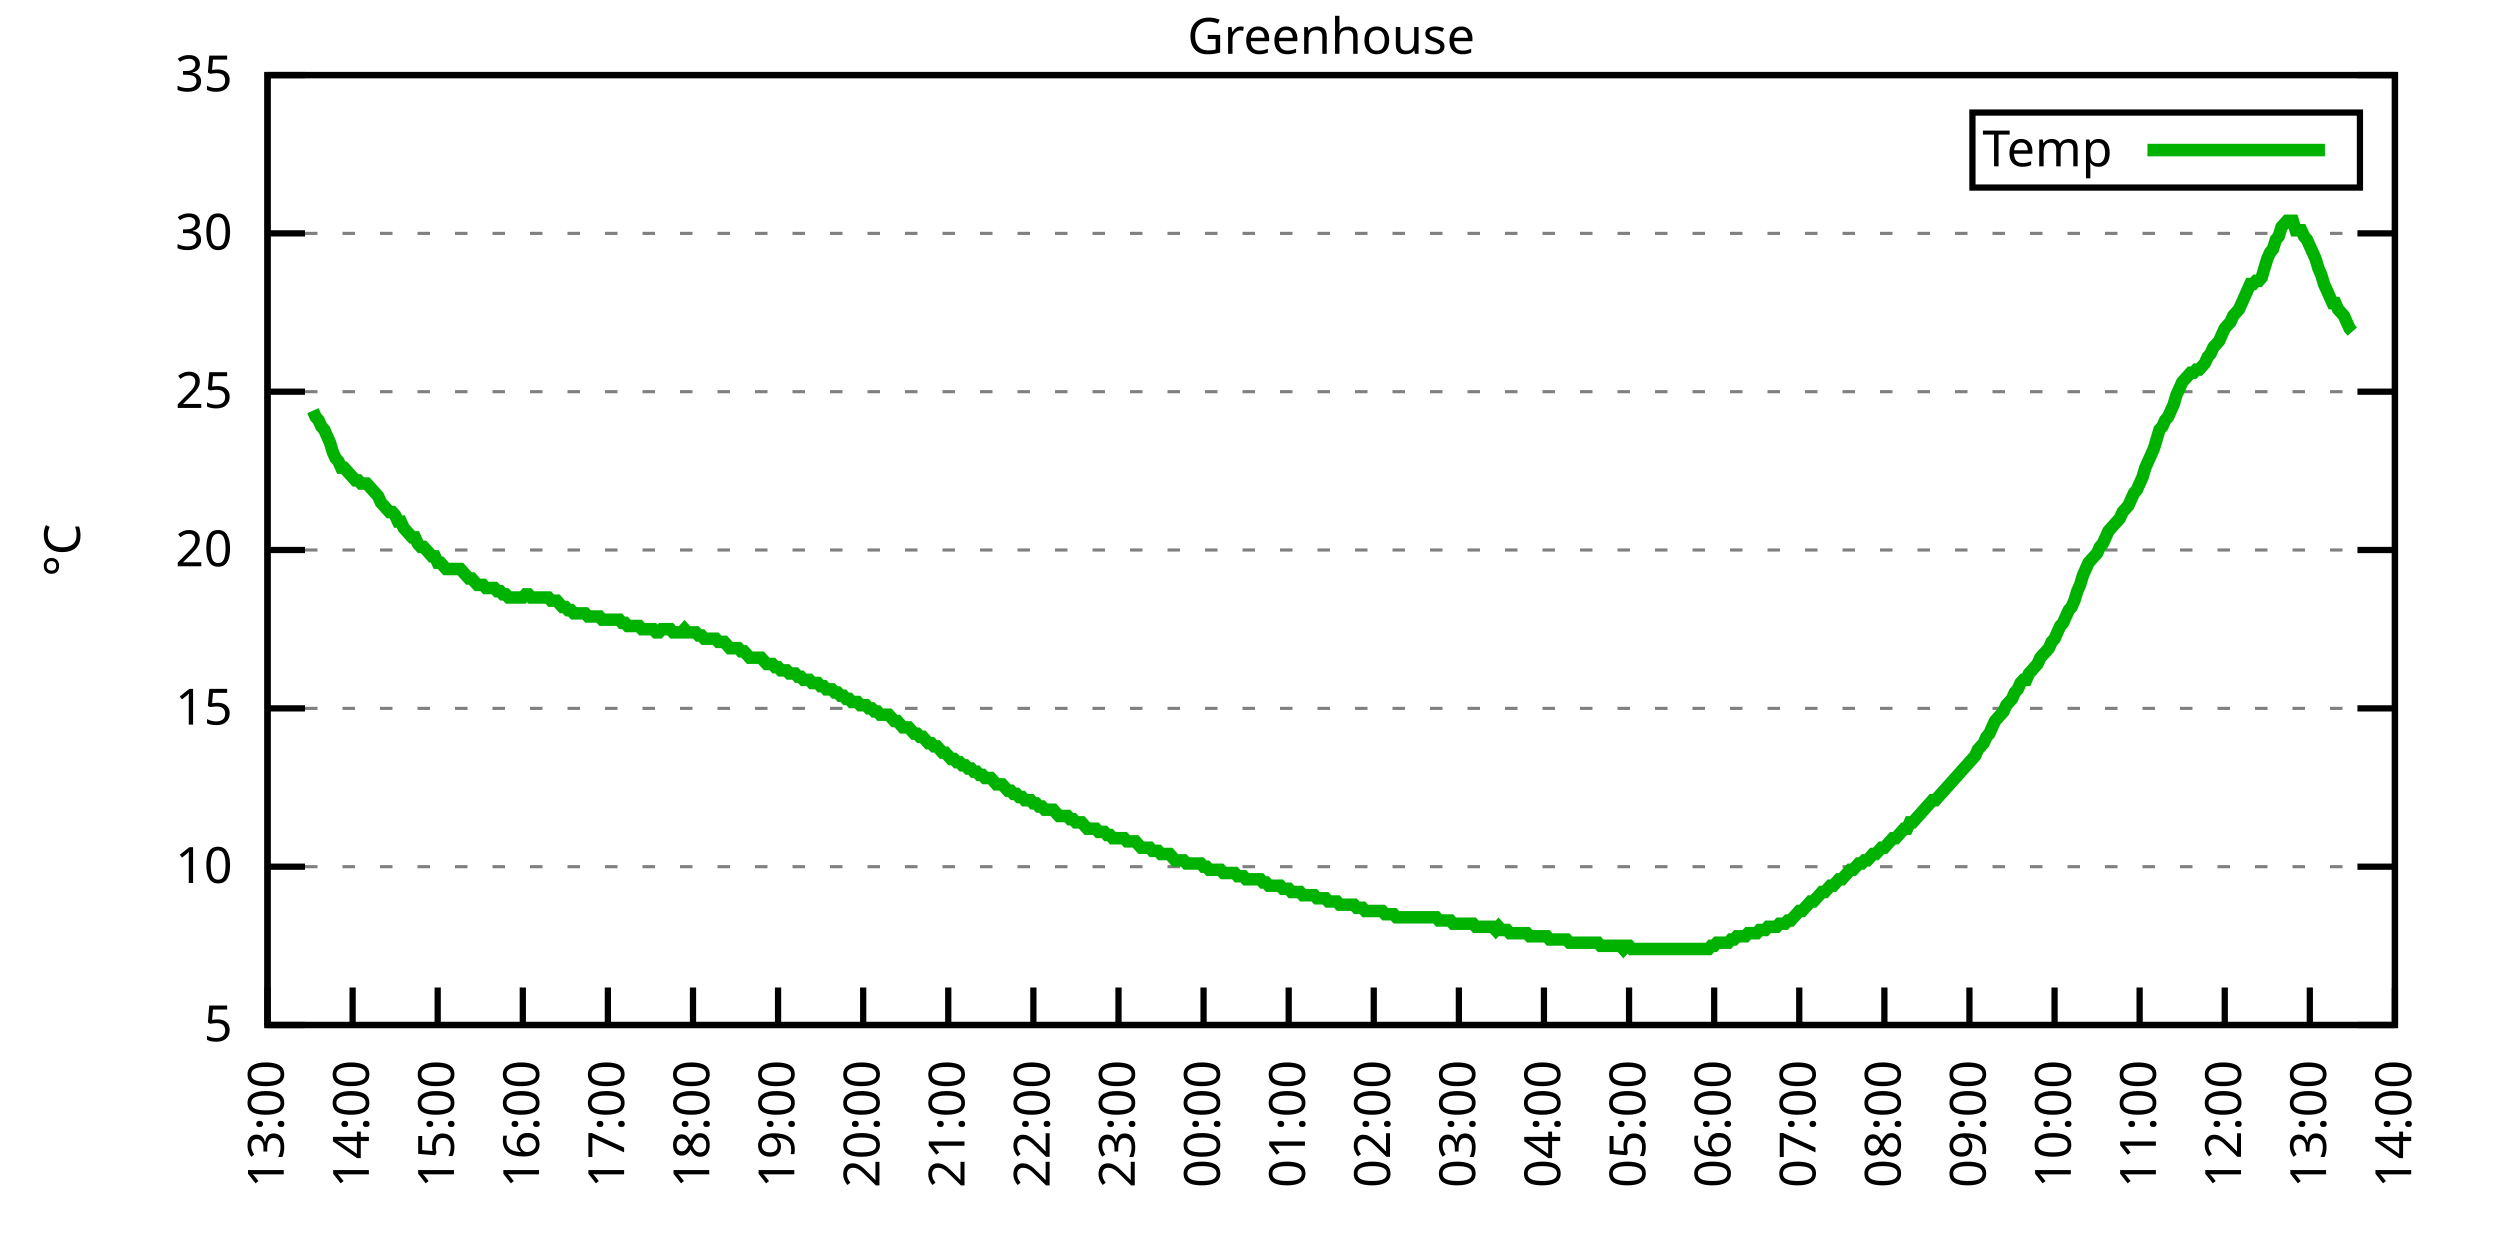
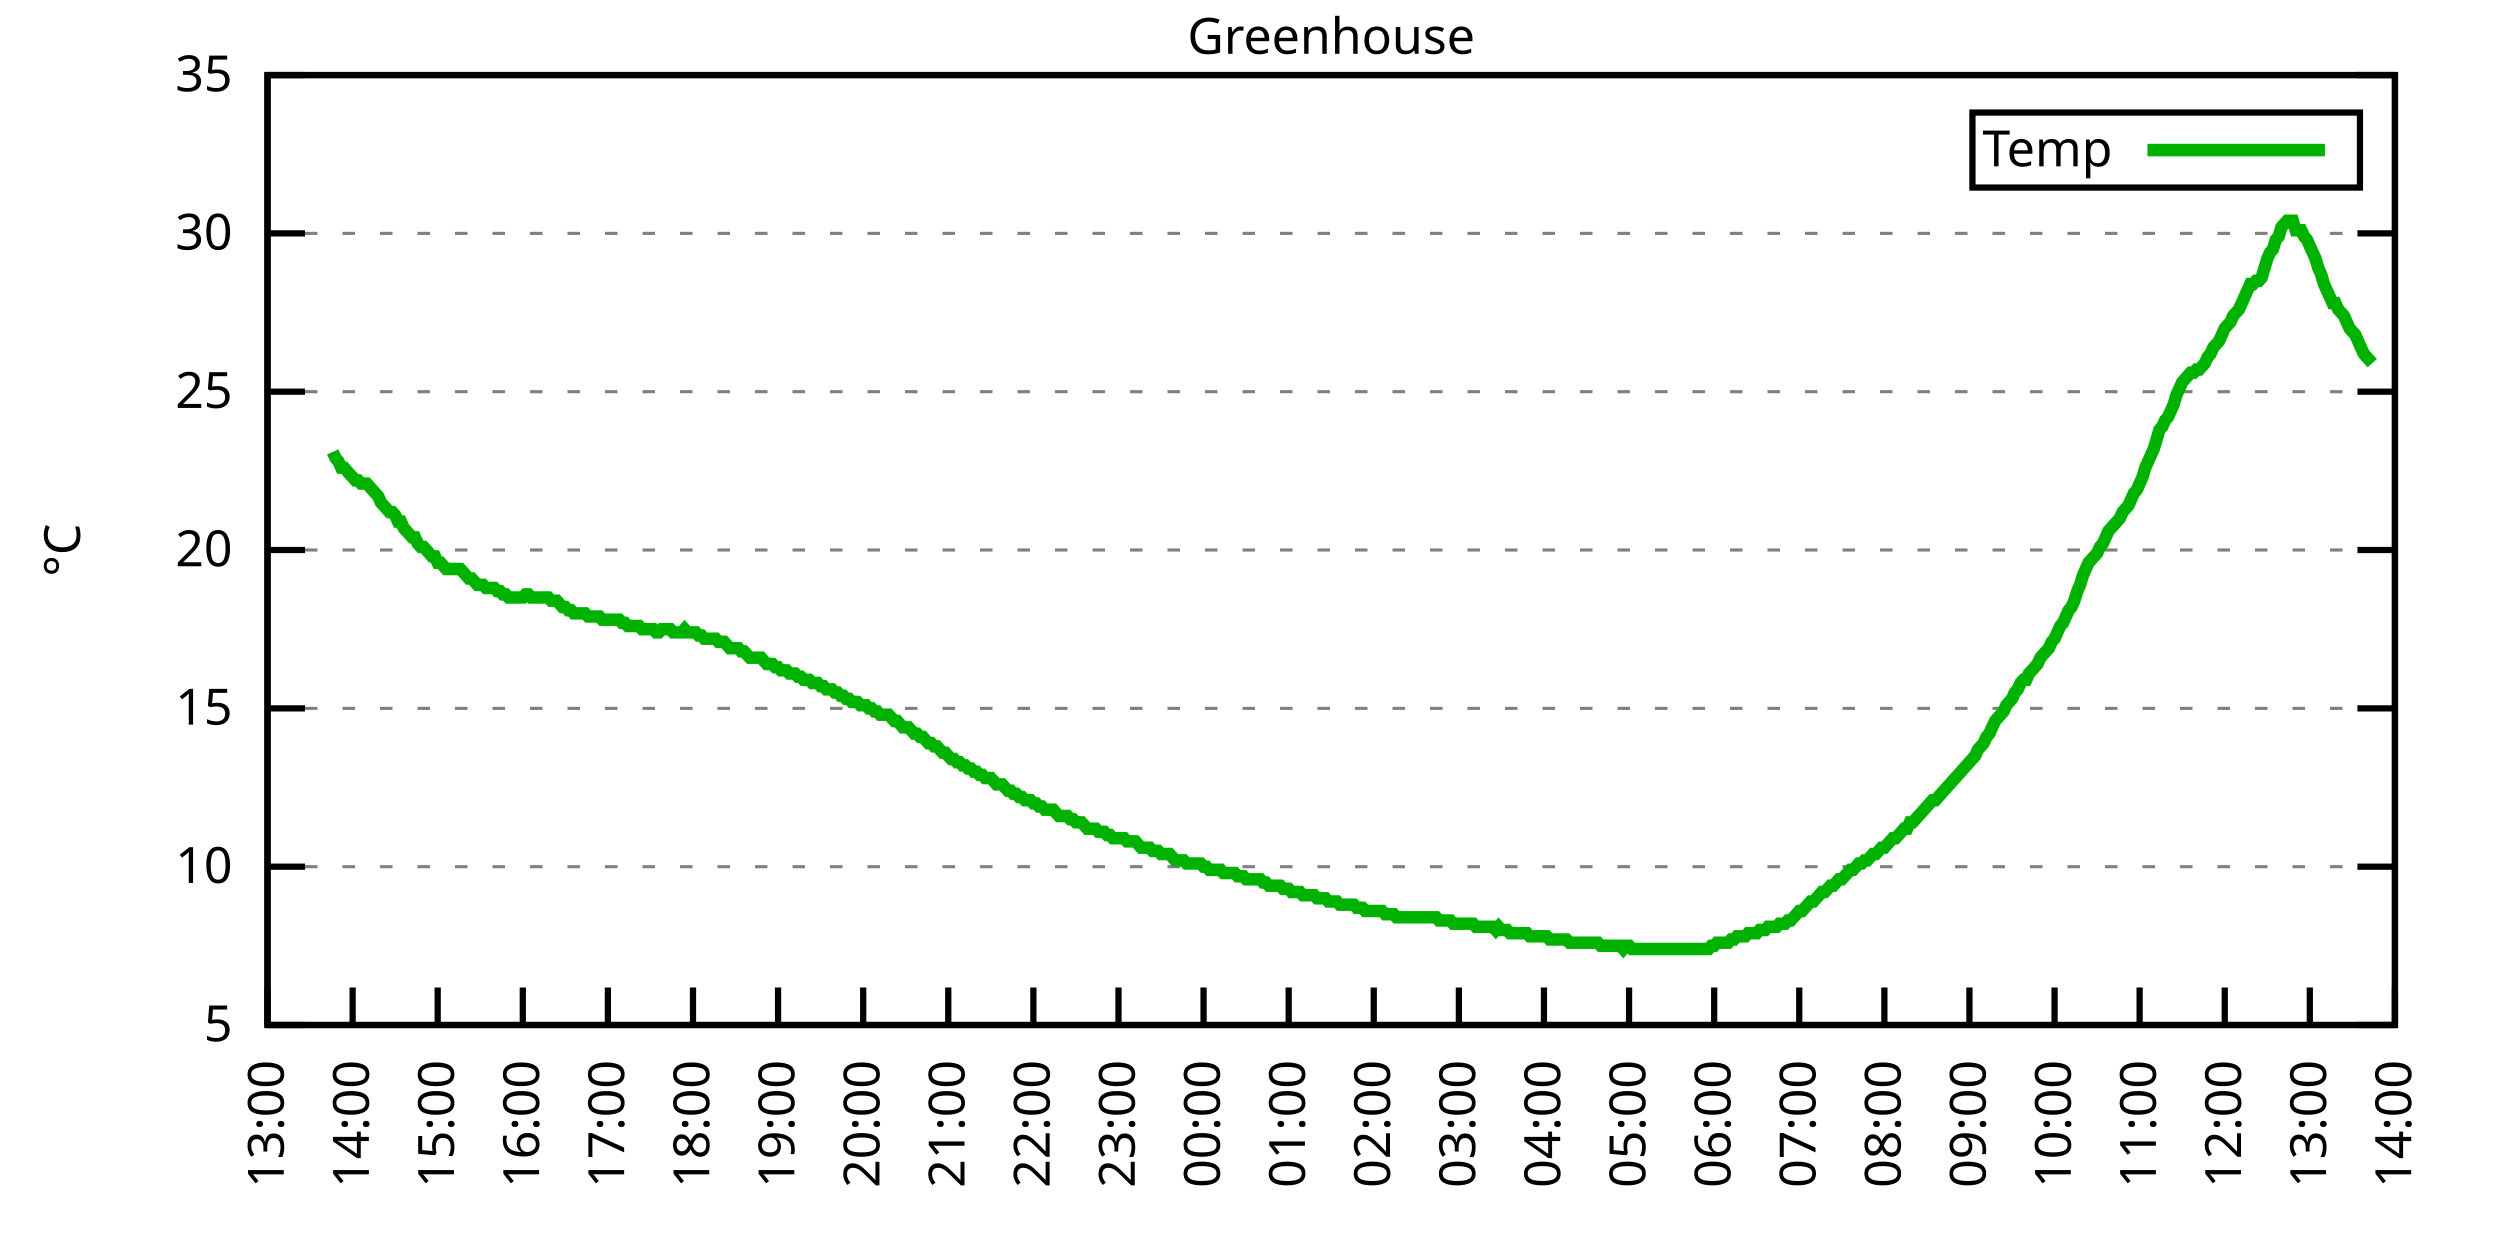
<svg xmlns="http://www.w3.org/2000/svg" xmlns:xlink="http://www.w3.org/1999/xlink" width="400" height="200" viewBox="0 0 400 200">
  <g id="gnuplot_canvas">
    <rect x="0" y="0" width="400" height="200" fill="none" />
    <defs>
      <circle id="gpDot" r="0.5" stroke-width="0.5" stroke="currentColor" />
      <path id="gpPt0" stroke-width="0.333" stroke="currentColor" d="M-1,0 h2 M0,-1 v2" />
      <path id="gpPt1" stroke-width="0.333" stroke="currentColor" d="M-1,-1 L1,1 M1,-1 L-1,1" />
      <path id="gpPt2" stroke-width="0.333" stroke="currentColor" d="M-1,0 L1,0 M0,-1 L0,1 M-1,-1 L1,1 M-1,1 L1,-1" />
      <rect id="gpPt3" stroke-width="0.333" stroke="currentColor" x="-1" y="-1" width="2" height="2" />
      <rect id="gpPt4" stroke-width="0.333" stroke="currentColor" fill="currentColor" x="-1" y="-1" width="2" height="2" />
      <circle id="gpPt5" stroke-width="0.333" stroke="currentColor" cx="0" cy="0" r="1" />
      <use xlink:href="#gpPt5" id="gpPt6" fill="currentColor" stroke="none" />
      <path id="gpPt7" stroke-width="0.333" stroke="currentColor" d="M0,-1.33 L-1.33,0.67 L1.33,0.67 z" />
      <use xlink:href="#gpPt7" id="gpPt8" fill="currentColor" stroke="none" />
      <use xlink:href="#gpPt7" id="gpPt9" stroke="currentColor" transform="rotate(180)" />
      <use xlink:href="#gpPt9" id="gpPt10" fill="currentColor" stroke="none" />
      <use xlink:href="#gpPt3" id="gpPt11" stroke="currentColor" transform="rotate(45)" />
      <use xlink:href="#gpPt11" id="gpPt12" fill="currentColor" stroke="none" />
      <path id="gpPt13" stroke-width="0.333" stroke="currentColor" d="M0,1.330 L1.265,0.411 L0.782,-1.067 L-0.782,-1.076 L-1.265,0.411 z" />
      <use xlink:href="#gpPt13" id="gpPt14" fill="currentColor" stroke="none" />
      <filter id="textbox" filterUnits="objectBoundingBox" x="0" y="0" height="1" width="1">
        <feFlood flood-color="white" flood-opacity="1" result="bgnd" />
        <feComposite in="SourceGraphic" in2="bgnd" operator="atop" />
      </filter>
      <filter id="greybox" filterUnits="objectBoundingBox" x="0" y="0" height="1" width="1">
        <feFlood flood-color="lightgrey" flood-opacity="1" result="grey" />
        <feComposite in="SourceGraphic" in2="grey" operator="atop" />
      </filter>
    </defs>
    <g fill="none" color="white" stroke="currentColor" stroke-width="1.00" stroke-linecap="butt" stroke-linejoin="miter">
</g>
    <g fill="none" color="black" stroke="currentColor" stroke-width="1.00" stroke-linecap="butt" stroke-linejoin="miter">
      <g stroke="none" shape-rendering="crispEdges">
        <polygon fill="rgb(255, 255, 255)" points="42.80,164.00 383.18,164.00 383.18,12.02 42.80,12.02 " />
      </g>
    </g>
    <g fill="none" color="black" stroke="currentColor" stroke-width="1.00" stroke-linecap="butt" stroke-linejoin="miter">
</g>
    <g fill="none" color="black" stroke="black" stroke-width="0.50" stroke-linecap="butt" stroke-linejoin="miter">
</g>
    <g fill="none" color="gray" stroke="currentColor" stroke-width="0.50" stroke-linecap="butt" stroke-linejoin="miter">
      <path stroke="gray" stroke-dasharray="2,4" class="gridline" d="M42.80,164.00 L383.19,164.00  " />
    </g>
    <g fill="none" color="gray" stroke="gray" stroke-width="1.00" stroke-linecap="butt" stroke-linejoin="miter">
</g>
    <g fill="none" color="black" stroke="currentColor" stroke-width="1.00" stroke-linecap="butt" stroke-linejoin="miter">
      <path stroke="black" d="M42.80,164.00 L48.80,164.00 M383.19,164.00 L377.19,164.00  " />
      <g transform="translate(37.20,166.60)" stroke="none" fill="black" font-family="Sans" font-size="8.00" text-anchor="end">
        <text>
          <tspan font-family="Sans"> 5</tspan>
        </text>
      </g>
    </g>
    <g fill="none" color="black" stroke="currentColor" stroke-width="1.00" stroke-linecap="butt" stroke-linejoin="miter">
</g>
    <g fill="none" color="black" stroke="black" stroke-width="0.50" stroke-linecap="butt" stroke-linejoin="miter">
</g>
    <g fill="none" color="gray" stroke="currentColor" stroke-width="0.50" stroke-linecap="butt" stroke-linejoin="miter">
      <path stroke="gray" stroke-dasharray="2,4" class="gridline" d="M42.80,138.67 L383.19,138.67  " />
    </g>
    <g fill="none" color="gray" stroke="gray" stroke-width="1.00" stroke-linecap="butt" stroke-linejoin="miter">
</g>
    <g fill="none" color="black" stroke="currentColor" stroke-width="1.00" stroke-linecap="butt" stroke-linejoin="miter">
      <path stroke="black" d="M42.80,138.67 L48.80,138.67 M383.19,138.67 L377.19,138.67  " />
      <g transform="translate(37.20,141.27)" stroke="none" fill="black" font-family="Sans" font-size="8.00" text-anchor="end">
        <text>
          <tspan font-family="Sans"> 10</tspan>
        </text>
      </g>
    </g>
    <g fill="none" color="black" stroke="currentColor" stroke-width="1.00" stroke-linecap="butt" stroke-linejoin="miter">
</g>
    <g fill="none" color="black" stroke="black" stroke-width="0.50" stroke-linecap="butt" stroke-linejoin="miter">
</g>
    <g fill="none" color="gray" stroke="currentColor" stroke-width="0.50" stroke-linecap="butt" stroke-linejoin="miter">
      <path stroke="gray" stroke-dasharray="2,4" class="gridline" d="M42.80,113.34 L383.19,113.34  " />
    </g>
    <g fill="none" color="gray" stroke="gray" stroke-width="1.00" stroke-linecap="butt" stroke-linejoin="miter">
</g>
    <g fill="none" color="black" stroke="currentColor" stroke-width="1.00" stroke-linecap="butt" stroke-linejoin="miter">
      <path stroke="black" d="M42.80,113.34 L48.80,113.34 M383.19,113.34 L377.19,113.34  " />
      <g transform="translate(37.20,115.94)" stroke="none" fill="black" font-family="Sans" font-size="8.00" text-anchor="end">
        <text>
          <tspan font-family="Sans"> 15</tspan>
        </text>
      </g>
    </g>
    <g fill="none" color="black" stroke="currentColor" stroke-width="1.00" stroke-linecap="butt" stroke-linejoin="miter">
</g>
    <g fill="none" color="black" stroke="black" stroke-width="0.50" stroke-linecap="butt" stroke-linejoin="miter">
</g>
    <g fill="none" color="gray" stroke="currentColor" stroke-width="0.50" stroke-linecap="butt" stroke-linejoin="miter">
      <path stroke="gray" stroke-dasharray="2,4" class="gridline" d="M42.80,88.00 L383.19,88.00  " />
    </g>
    <g fill="none" color="gray" stroke="gray" stroke-width="1.00" stroke-linecap="butt" stroke-linejoin="miter">
</g>
    <g fill="none" color="black" stroke="currentColor" stroke-width="1.00" stroke-linecap="butt" stroke-linejoin="miter">
      <path stroke="black" d="M42.80,88.00 L48.80,88.00 M383.19,88.00 L377.19,88.00  " />
      <g transform="translate(37.20,90.60)" stroke="none" fill="black" font-family="Sans" font-size="8.00" text-anchor="end">
        <text>
          <tspan font-family="Sans"> 20</tspan>
        </text>
      </g>
    </g>
    <g fill="none" color="black" stroke="currentColor" stroke-width="1.00" stroke-linecap="butt" stroke-linejoin="miter">
</g>
    <g fill="none" color="black" stroke="black" stroke-width="0.50" stroke-linecap="butt" stroke-linejoin="miter">
</g>
    <g fill="none" color="gray" stroke="currentColor" stroke-width="0.50" stroke-linecap="butt" stroke-linejoin="miter">
      <path stroke="gray" stroke-dasharray="2,4" class="gridline" d="M42.80,62.67 L383.19,62.67  " />
    </g>
    <g fill="none" color="gray" stroke="gray" stroke-width="1.00" stroke-linecap="butt" stroke-linejoin="miter">
</g>
    <g fill="none" color="black" stroke="currentColor" stroke-width="1.00" stroke-linecap="butt" stroke-linejoin="miter">
      <path stroke="black" d="M42.80,62.67 L48.80,62.67 M383.19,62.67 L377.19,62.67  " />
      <g transform="translate(37.20,65.27)" stroke="none" fill="black" font-family="Sans" font-size="8.00" text-anchor="end">
        <text>
          <tspan font-family="Sans"> 25</tspan>
        </text>
      </g>
    </g>
    <g fill="none" color="black" stroke="currentColor" stroke-width="1.00" stroke-linecap="butt" stroke-linejoin="miter">
</g>
    <g fill="none" color="black" stroke="black" stroke-width="0.50" stroke-linecap="butt" stroke-linejoin="miter">
</g>
    <g fill="none" color="gray" stroke="currentColor" stroke-width="0.50" stroke-linecap="butt" stroke-linejoin="miter">
      <path stroke="gray" stroke-dasharray="2,4" class="gridline" d="M42.80,37.34 L383.19,37.34  " />
    </g>
    <g fill="none" color="gray" stroke="gray" stroke-width="1.00" stroke-linecap="butt" stroke-linejoin="miter">
</g>
    <g fill="none" color="black" stroke="currentColor" stroke-width="1.00" stroke-linecap="butt" stroke-linejoin="miter">
      <path stroke="black" d="M42.80,37.34 L48.80,37.34 M383.19,37.34 L377.19,37.34  " />
      <g transform="translate(37.20,39.94)" stroke="none" fill="black" font-family="Sans" font-size="8.00" text-anchor="end">
        <text>
          <tspan font-family="Sans"> 30</tspan>
        </text>
      </g>
    </g>
    <g fill="none" color="black" stroke="currentColor" stroke-width="1.00" stroke-linecap="butt" stroke-linejoin="miter">
</g>
    <g fill="none" color="black" stroke="black" stroke-width="0.50" stroke-linecap="butt" stroke-linejoin="miter">
</g>
    <g fill="none" color="gray" stroke="currentColor" stroke-width="0.50" stroke-linecap="butt" stroke-linejoin="miter">
      <path stroke="gray" stroke-dasharray="2,4" class="gridline" d="M42.80,12.01 L383.19,12.01  " />
    </g>
    <g fill="none" color="gray" stroke="gray" stroke-width="1.00" stroke-linecap="butt" stroke-linejoin="miter">
</g>
    <g fill="none" color="black" stroke="currentColor" stroke-width="1.00" stroke-linecap="butt" stroke-linejoin="miter">
      <path stroke="black" d="M42.80,12.01 L48.80,12.01 M383.19,12.01 L377.19,12.01  " />
      <g transform="translate(37.20,14.61)" stroke="none" fill="black" font-family="Sans" font-size="8.00" text-anchor="end">
        <text>
          <tspan font-family="Sans"> 35</tspan>
        </text>
      </g>
    </g>
    <g fill="none" color="black" stroke="currentColor" stroke-width="1.00" stroke-linecap="butt" stroke-linejoin="miter">
      <path stroke="black" d="M42.80,164.00 L42.80,158.00  " />
      <g transform="translate(45.40,169.60) rotate(270.00)" stroke="none" fill="black" font-family="Sans" font-size="8.00" text-anchor="end">
        <text>
          <tspan font-family="Sans">13:00</tspan>
        </text>
      </g>
    </g>
    <g fill="none" color="black" stroke="currentColor" stroke-width="1.00" stroke-linecap="butt" stroke-linejoin="miter">
      <path stroke="black" d="M56.42,164.00 L56.42,158.00  " />
      <g transform="translate(59.02,169.60) rotate(270.00)" stroke="none" fill="black" font-family="Sans" font-size="8.00" text-anchor="end">
        <text>
          <tspan font-family="Sans">14:00</tspan>
        </text>
      </g>
    </g>
    <g fill="none" color="black" stroke="currentColor" stroke-width="1.00" stroke-linecap="butt" stroke-linejoin="miter">
      <path stroke="black" d="M70.03,164.00 L70.03,158.00  " />
      <g transform="translate(72.63,169.60) rotate(270.00)" stroke="none" fill="black" font-family="Sans" font-size="8.00" text-anchor="end">
        <text>
          <tspan font-family="Sans">15:00</tspan>
        </text>
      </g>
    </g>
    <g fill="none" color="black" stroke="currentColor" stroke-width="1.00" stroke-linecap="butt" stroke-linejoin="miter">
      <path stroke="black" d="M83.65,164.00 L83.65,158.00  " />
      <g transform="translate(86.25,169.60) rotate(270.00)" stroke="none" fill="black" font-family="Sans" font-size="8.00" text-anchor="end">
        <text>
          <tspan font-family="Sans">16:00</tspan>
        </text>
      </g>
    </g>
    <g fill="none" color="black" stroke="currentColor" stroke-width="1.00" stroke-linecap="butt" stroke-linejoin="miter">
      <path stroke="black" d="M97.26,164.00 L97.26,158.00  " />
      <g transform="translate(99.86,169.60) rotate(270.00)" stroke="none" fill="black" font-family="Sans" font-size="8.00" text-anchor="end">
        <text>
          <tspan font-family="Sans">17:00</tspan>
        </text>
      </g>
    </g>
    <g fill="none" color="black" stroke="currentColor" stroke-width="1.00" stroke-linecap="butt" stroke-linejoin="miter">
      <path stroke="black" d="M110.88,164.00 L110.88,158.00  " />
      <g transform="translate(113.48,169.60) rotate(270.00)" stroke="none" fill="black" font-family="Sans" font-size="8.00" text-anchor="end">
        <text>
          <tspan font-family="Sans">18:00</tspan>
        </text>
      </g>
    </g>
    <g fill="none" color="black" stroke="currentColor" stroke-width="1.00" stroke-linecap="butt" stroke-linejoin="miter">
      <path stroke="black" d="M124.49,164.00 L124.49,158.00  " />
      <g transform="translate(127.09,169.60) rotate(270.00)" stroke="none" fill="black" font-family="Sans" font-size="8.00" text-anchor="end">
        <text>
          <tspan font-family="Sans">19:00</tspan>
        </text>
      </g>
    </g>
    <g fill="none" color="black" stroke="currentColor" stroke-width="1.00" stroke-linecap="butt" stroke-linejoin="miter">
      <path stroke="black" d="M138.11,164.00 L138.11,158.00  " />
      <g transform="translate(140.71,169.60) rotate(270.00)" stroke="none" fill="black" font-family="Sans" font-size="8.00" text-anchor="end">
        <text>
          <tspan font-family="Sans">20:00</tspan>
        </text>
      </g>
    </g>
    <g fill="none" color="black" stroke="currentColor" stroke-width="1.00" stroke-linecap="butt" stroke-linejoin="miter">
      <path stroke="black" d="M151.72,164.00 L151.72,158.00  " />
      <g transform="translate(154.32,169.60) rotate(270.00)" stroke="none" fill="black" font-family="Sans" font-size="8.00" text-anchor="end">
        <text>
          <tspan font-family="Sans">21:00</tspan>
        </text>
      </g>
    </g>
    <g fill="none" color="black" stroke="currentColor" stroke-width="1.00" stroke-linecap="butt" stroke-linejoin="miter">
      <path stroke="black" d="M165.34,164.00 L165.34,158.00  " />
      <g transform="translate(167.94,169.60) rotate(270.00)" stroke="none" fill="black" font-family="Sans" font-size="8.00" text-anchor="end">
        <text>
          <tspan font-family="Sans">22:00</tspan>
        </text>
      </g>
    </g>
    <g fill="none" color="black" stroke="currentColor" stroke-width="1.00" stroke-linecap="butt" stroke-linejoin="miter">
      <path stroke="black" d="M178.96,164.00 L178.96,158.00  " />
      <g transform="translate(181.56,169.60) rotate(270.00)" stroke="none" fill="black" font-family="Sans" font-size="8.00" text-anchor="end">
        <text>
          <tspan font-family="Sans">23:00</tspan>
        </text>
      </g>
    </g>
    <g fill="none" color="black" stroke="currentColor" stroke-width="1.00" stroke-linecap="butt" stroke-linejoin="miter">
      <path stroke="black" d="M192.57,164.00 L192.57,158.00  " />
      <g transform="translate(195.17,169.60) rotate(270.00)" stroke="none" fill="black" font-family="Sans" font-size="8.00" text-anchor="end">
        <text>
          <tspan font-family="Sans">00:00</tspan>
        </text>
      </g>
    </g>
    <g fill="none" color="black" stroke="currentColor" stroke-width="1.00" stroke-linecap="butt" stroke-linejoin="miter">
      <path stroke="black" d="M206.19,164.00 L206.19,158.00  " />
      <g transform="translate(208.79,169.60) rotate(270.00)" stroke="none" fill="black" font-family="Sans" font-size="8.00" text-anchor="end">
        <text>
          <tspan font-family="Sans">01:00</tspan>
        </text>
      </g>
    </g>
    <g fill="none" color="black" stroke="currentColor" stroke-width="1.00" stroke-linecap="butt" stroke-linejoin="miter">
      <path stroke="black" d="M219.80,164.00 L219.80,158.00  " />
      <g transform="translate(222.40,169.60) rotate(270.00)" stroke="none" fill="black" font-family="Sans" font-size="8.00" text-anchor="end">
        <text>
          <tspan font-family="Sans">02:00</tspan>
        </text>
      </g>
    </g>
    <g fill="none" color="black" stroke="currentColor" stroke-width="1.00" stroke-linecap="butt" stroke-linejoin="miter">
      <path stroke="black" d="M233.42,164.00 L233.42,158.00  " />
      <g transform="translate(236.02,169.60) rotate(270.00)" stroke="none" fill="black" font-family="Sans" font-size="8.00" text-anchor="end">
        <text>
          <tspan font-family="Sans">03:00</tspan>
        </text>
      </g>
    </g>
    <g fill="none" color="black" stroke="currentColor" stroke-width="1.00" stroke-linecap="butt" stroke-linejoin="miter">
      <path stroke="black" d="M247.03,164.00 L247.03,158.00  " />
      <g transform="translate(249.63,169.60) rotate(270.00)" stroke="none" fill="black" font-family="Sans" font-size="8.00" text-anchor="end">
        <text>
          <tspan font-family="Sans">04:00</tspan>
        </text>
      </g>
    </g>
    <g fill="none" color="black" stroke="currentColor" stroke-width="1.00" stroke-linecap="butt" stroke-linejoin="miter">
      <path stroke="black" d="M260.65,164.00 L260.65,158.00  " />
      <g transform="translate(263.25,169.60) rotate(270.00)" stroke="none" fill="black" font-family="Sans" font-size="8.00" text-anchor="end">
        <text>
          <tspan font-family="Sans">05:00</tspan>
        </text>
      </g>
    </g>
    <g fill="none" color="black" stroke="currentColor" stroke-width="1.00" stroke-linecap="butt" stroke-linejoin="miter">
      <path stroke="black" d="M274.27,164.00 L274.27,158.00  " />
      <g transform="translate(276.87,169.60) rotate(270.00)" stroke="none" fill="black" font-family="Sans" font-size="8.00" text-anchor="end">
        <text>
          <tspan font-family="Sans">06:00</tspan>
        </text>
      </g>
    </g>
    <g fill="none" color="black" stroke="currentColor" stroke-width="1.00" stroke-linecap="butt" stroke-linejoin="miter">
      <path stroke="black" d="M287.88,164.00 L287.88,158.00  " />
      <g transform="translate(290.48,169.60) rotate(270.00)" stroke="none" fill="black" font-family="Sans" font-size="8.00" text-anchor="end">
        <text>
          <tspan font-family="Sans">07:00</tspan>
        </text>
      </g>
    </g>
    <g fill="none" color="black" stroke="currentColor" stroke-width="1.00" stroke-linecap="butt" stroke-linejoin="miter">
      <path stroke="black" d="M301.50,164.00 L301.50,158.00  " />
      <g transform="translate(304.10,169.60) rotate(270.00)" stroke="none" fill="black" font-family="Sans" font-size="8.00" text-anchor="end">
        <text>
          <tspan font-family="Sans">08:00</tspan>
        </text>
      </g>
    </g>
    <g fill="none" color="black" stroke="currentColor" stroke-width="1.00" stroke-linecap="butt" stroke-linejoin="miter">
      <path stroke="black" d="M315.11,164.00 L315.11,158.00  " />
      <g transform="translate(317.71,169.60) rotate(270.00)" stroke="none" fill="black" font-family="Sans" font-size="8.00" text-anchor="end">
        <text>
          <tspan font-family="Sans">09:00</tspan>
        </text>
      </g>
    </g>
    <g fill="none" color="black" stroke="currentColor" stroke-width="1.00" stroke-linecap="butt" stroke-linejoin="miter">
      <path stroke="black" d="M328.73,164.00 L328.73,158.00  " />
      <g transform="translate(331.33,169.60) rotate(270.00)" stroke="none" fill="black" font-family="Sans" font-size="8.00" text-anchor="end">
        <text>
          <tspan font-family="Sans">10:00</tspan>
        </text>
      </g>
    </g>
    <g fill="none" color="black" stroke="currentColor" stroke-width="1.00" stroke-linecap="butt" stroke-linejoin="miter">
      <path stroke="black" d="M342.34,164.00 L342.34,158.00  " />
      <g transform="translate(344.94,169.60) rotate(270.00)" stroke="none" fill="black" font-family="Sans" font-size="8.00" text-anchor="end">
        <text>
          <tspan font-family="Sans">11:00</tspan>
        </text>
      </g>
    </g>
    <g fill="none" color="black" stroke="currentColor" stroke-width="1.00" stroke-linecap="butt" stroke-linejoin="miter">
      <path stroke="black" d="M355.96,164.00 L355.96,158.00  " />
      <g transform="translate(358.56,169.60) rotate(270.00)" stroke="none" fill="black" font-family="Sans" font-size="8.00" text-anchor="end">
        <text>
          <tspan font-family="Sans">12:00</tspan>
        </text>
      </g>
    </g>
    <g fill="none" color="black" stroke="currentColor" stroke-width="1.00" stroke-linecap="butt" stroke-linejoin="miter">
      <path stroke="black" d="M369.57,164.00 L369.57,158.00  " />
      <g transform="translate(372.17,169.60) rotate(270.00)" stroke="none" fill="black" font-family="Sans" font-size="8.00" text-anchor="end">
        <text>
          <tspan font-family="Sans">13:00</tspan>
        </text>
      </g>
    </g>
    <g fill="none" color="black" stroke="currentColor" stroke-width="1.00" stroke-linecap="butt" stroke-linejoin="miter">
      <path stroke="black" d="M383.19,164.00 L383.19,158.00  " />
      <g transform="translate(385.79,169.60) rotate(270.00)" stroke="none" fill="black" font-family="Sans" font-size="8.00" text-anchor="end">
        <text>
          <tspan font-family="Sans">14:00</tspan>
        </text>
      </g>
    </g>
    <g fill="none" color="black" stroke="currentColor" stroke-width="1.00" stroke-linecap="butt" stroke-linejoin="miter">
</g>
    <g fill="none" color="black" stroke="currentColor" stroke-width="1.00" stroke-linecap="butt" stroke-linejoin="miter">
      <path stroke="black" d="M42.80,12.01 L42.80,164.00 L383.19,164.00 L383.19,12.01 L42.80,12.01 Z  " />
    </g>
    <g fill="none" color="black" stroke="currentColor" stroke-width="1.00" stroke-linecap="butt" stroke-linejoin="miter">
</g>
    <g fill="none" color="black" stroke="currentColor" stroke-width="1.00" stroke-linecap="butt" stroke-linejoin="miter">
      <path stroke="black" d="M315.59,30.01 L315.59,18.01 L377.59,18.01 L377.59,30.01 L315.59,30.01 Z  " />
    </g>
    <g id="Greenhouse_plot_1">
      <g fill="none" color="white" stroke="black" stroke-width="2.00" stroke-linecap="butt" stroke-linejoin="miter">
</g>
      <g fill="none" color="black" stroke="currentColor" stroke-width="2.00" stroke-linecap="butt" stroke-linejoin="miter">
        <g transform="translate(337.99,26.61)" stroke="none" fill="black" font-family="Sans" font-size="8.00" text-anchor="end">
          <text>
            <tspan font-family="Sans">Temp</tspan>
          </text>
        </g>
      </g>
      <g fill="none" color="black" stroke="currentColor" stroke-width="2.00" stroke-linecap="butt" stroke-linejoin="miter">
-         <path stroke="rgb(  0, 178,   0)" d="M343.59,24.01 L371.99,24.01 M50.06,65.71 L50.52,66.73 L50.97,67.23 L51.42,68.25 L51.88,68.75 L52.33,69.77   L52.78,70.78 L53.24,72.30 L53.69,73.31 L54.15,73.82 L54.60,74.83 L55.05,74.83 L55.51,75.34 L55.96,75.85   L56.42,76.35 L56.87,76.86 L57.32,76.86 L57.78,77.37 L58.23,77.37 L58.68,77.37 L59.14,77.87 L59.59,78.38   L60.05,78.89 L60.50,79.39 L60.95,80.41 L61.41,80.91 L61.86,81.42 L62.32,81.93 L62.77,81.93 L63.22,82.43   L63.68,83.45 L64.13,83.45 L64.58,84.46 L65.04,84.97 L65.49,85.47 L65.95,85.98 L66.40,85.98 L66.85,86.99   L67.31,87.50 L67.76,87.50 L68.22,88.00 L68.67,88.51 L69.12,89.02 L69.58,89.02 L70.03,90.03 L70.49,90.03   L70.94,90.54 L71.39,91.04 L71.85,91.04 L72.30,91.04 L72.75,91.04 L73.21,91.04 L73.66,91.04 L74.12,91.55   L74.57,92.06 L75.02,92.56 L75.48,92.56 L75.93,93.07 L76.39,93.58 L76.84,93.58 L77.29,93.58 L77.75,94.08   L78.20,94.08 L78.65,94.08 L79.11,94.08 L79.56,94.59 L80.02,94.59 L80.47,95.10 L80.92,95.10 L81.38,95.60   L81.83,95.60 L82.29,95.60 L82.74,95.60 L83.19,95.60 L83.65,95.60 L84.10,95.10 L84.55,95.10 L85.01,95.60   L85.46,95.60 L85.92,95.60 L86.37,95.60 L86.82,95.60 L87.28,95.60 L87.73,95.60 L88.19,96.11 L88.64,96.11   L89.09,96.11 L89.55,96.62 L90.00,97.12 L90.45,97.12 L90.91,97.63 L91.36,97.63 L91.82,98.14 L92.27,98.14   L92.72,98.14 L93.18,98.14 L93.63,98.14 L94.09,98.64 L94.54,98.64 L94.99,98.64 L95.45,98.64 L95.90,98.64   L96.35,99.15 L96.81,99.15 L97.26,99.15 L97.72,99.15 L98.17,99.15 L98.62,99.15 L99.08,99.15 L99.53,99.66   L99.99,99.66 L100.44,100.16 L100.89,100.16 L101.35,100.16 L101.80,100.16 L102.25,100.16 L102.71,100.67 L103.16,100.67   L103.62,100.67 L104.07,100.67 L104.52,100.67 L104.98,101.18 L105.43,101.18 L105.89,100.67 L106.34,100.67 L106.79,100.67   L107.25,100.67 L107.70,101.18 L108.15,101.18 L108.61,101.18 L109.06,101.18 L109.52,100.67 L109.97,101.18 L110.42,101.18   L110.88,101.18 L111.33,101.18 L111.79,101.68 L112.24,101.68 L112.69,102.19 L113.15,102.19 L113.60,102.19 L114.05,102.19   L114.51,102.19 L114.96,102.70 L115.42,102.70 L115.87,102.70 L116.32,103.20 L116.78,103.71 L117.23,103.71 L117.69,103.71   L118.14,103.71 L118.59,104.22 L119.05,104.22 L119.50,104.72 L119.96,105.23 L120.41,105.23 L120.86,105.23 L121.32,105.23   L121.77,105.23 L122.22,105.74 L122.68,106.24 L123.13,106.24 L123.59,106.24 L124.04,106.75 L124.49,106.75 L124.95,107.26   L125.40,107.26 L125.86,107.26 L126.31,107.76 L126.76,107.76 L127.22,107.76 L127.67,108.27 L128.12,108.27 L128.58,108.78   L129.03,108.78 L129.49,108.78 L129.94,109.28 L130.39,109.28 L130.85,109.28 L131.30,109.79 L131.76,109.79 L132.21,110.30   L132.66,110.30 L133.12,110.30 L133.57,110.80 L134.02,110.80 L134.48,111.31 L134.93,111.31 L135.39,111.82 L135.84,111.82   L136.29,112.32 L136.75,112.32 L137.20,112.32 L137.66,112.83 L138.11,112.83 L138.56,112.83 L139.02,113.34 L139.47,113.34   L139.92,113.84 L140.38,113.84 L140.83,114.35 L141.29,114.35 L141.74,114.35 L142.19,114.35 L142.65,114.86 L143.10,115.36   L143.56,115.36 L144.01,115.87 L144.46,116.38 L144.92,116.38 L145.37,116.38 L145.82,116.88 L146.28,117.39 L146.73,117.39   L147.19,117.90 L147.64,117.90 L148.09,118.40 L148.55,118.91 L149.00,118.91 L149.46,119.42 L149.91,119.42 L150.36,119.92   L150.82,120.43 L151.27,120.43 L151.72,120.94 L152.18,121.44 L152.63,121.44 L153.09,121.95 L153.54,121.95 L153.99,122.46   L154.45,122.46 L154.90,122.96 L155.36,122.96 L155.81,123.47 L156.26,123.47 L156.72,123.98 L157.17,123.98 L157.62,124.48   L158.08,124.48 L158.53,124.48 L158.99,124.99 L159.44,125.50 L159.89,125.50 L160.35,125.50 L160.80,126.00 L161.26,126.51   L161.71,126.51 L162.16,127.02 L162.62,127.02 L163.07,127.52 L163.52,127.52 L163.98,128.03 L164.43,128.03 L164.89,128.03   L165.34,128.54 L165.79,128.54 L166.25,129.04 L166.70,129.04 L167.16,129.55 L167.61,129.55 L168.06,129.55 L168.52,129.55   L168.97,130.06 L169.43,130.56 L169.88,130.56 L170.33,130.56 L170.79,130.56 L171.24,131.07 L171.69,131.07 L172.15,131.58   L172.60,131.58 L173.06,131.58 L173.51,132.08 L173.96,132.59 L174.42,132.59 L174.87,132.59 L175.33,132.59 L175.78,133.10   L176.23,133.10 L176.69,133.10 L177.14,133.60 L177.59,133.60 L178.05,134.11 L178.50,134.11 L178.96,134.11 L179.41,134.11   L179.86,134.11 L180.32,134.62 L180.77,134.62 L181.23,134.62 L181.68,134.62 L182.13,135.12 L182.59,135.63 L183.04,135.63   L183.49,135.63 L183.95,135.63 L184.40,136.14 L184.86,136.14 L185.31,136.14 L185.76,136.64 L186.22,136.64 L186.67,136.64   L187.13,136.64 L187.58,137.15 L188.03,137.66 L188.49,137.66 L188.94,137.66 L189.39,137.66 L189.85,138.16 L190.30,138.16   L190.76,138.16 L191.21,138.16 L191.66,138.16 L192.12,138.16 L192.57,138.67 L193.03,138.67 L193.48,139.17 L193.93,139.17   L194.39,139.17 L194.84,139.17 L195.29,139.17 L195.75,139.68 L196.20,139.68 L196.66,139.68 L197.11,139.68 L197.56,139.68   L198.02,140.19 L198.47,140.19 L198.93,140.19 L199.38,140.69 L199.83,140.69 L200.29,140.69 L200.74,140.69 L201.19,140.69   L201.65,140.69 L202.10,141.20 L202.56,141.20 L203.01,141.71 L203.46,141.71 L203.92,141.71 L204.37,141.71 L204.83,141.71   L205.28,142.21 L205.73,142.21 L206.19,142.21 L206.64,142.72 L207.09,142.72 L207.55,142.72 L208.00,142.72 L208.46,143.23   L208.91,143.23 L209.36,143.23 L209.82,143.23 L210.27,143.23 L210.73,143.73 L211.18,143.73 L211.63,143.73 L212.09,143.73   L212.54,144.24 L213.00,144.24 L213.45,144.24 L213.90,144.24 L214.36,144.75 L214.81,144.75 L215.26,144.75 L215.72,144.75   L216.17,144.75 L216.63,144.75 L217.08,145.25 L217.53,145.25 L217.99,145.25 L218.44,145.76 L218.90,145.76 L219.35,145.76   L219.80,145.76 L220.26,145.76 L220.71,145.76 L221.16,145.76 L221.62,146.27 L222.07,146.27 L222.53,146.27 L222.98,146.27   L223.43,146.77 L223.89,146.77 L224.34,146.77 L224.80,146.77 L225.25,146.77 L225.70,146.77 L226.16,146.77 L226.61,146.77   L227.06,146.77 L227.52,146.77 L227.97,146.77 L228.43,146.77 L228.88,146.77 L229.33,146.77 L229.79,146.77 L230.24,147.28   L230.70,147.28 L231.15,147.28 L231.60,147.28 L232.06,147.28 L232.51,147.79 L232.96,147.79 L233.42,147.79 L233.87,147.79   L234.33,147.79 L234.78,147.79 L235.23,147.79 L235.69,147.79 L236.14,148.29 L236.60,148.29 L237.05,148.29 L237.50,148.29   L237.96,148.29 L238.41,148.29 L238.86,148.29 L239.32,148.80 L239.77,148.29 L240.23,148.80 L240.68,148.80 L241.13,148.80   L241.59,149.31 L242.04,149.31 L242.50,149.31 L242.95,149.31 L243.40,149.31 L243.86,149.31 L244.31,149.31 L244.76,149.81   L245.22,149.81 L245.67,149.81 L246.13,149.81 L246.58,149.81 L247.03,149.81 L247.49,149.81 L247.94,150.32 L248.40,150.32   L248.85,150.32 L249.30,150.32 L249.76,150.32 L250.21,150.32 L250.66,150.32 L251.12,150.83 L251.57,150.83 L252.03,150.83   L252.48,150.83 L252.93,150.83 L253.39,150.83 L253.84,150.83 L254.30,150.83 L254.75,150.83 L255.20,150.83 L255.66,150.83   L256.11,151.33 L256.56,151.33 L257.02,151.33 L257.47,151.33 L257.93,151.33 L258.38,151.33 L258.83,151.33 L259.29,151.33   L259.74,151.84 L260.20,151.33 L260.65,151.33 L261.10,151.84 L261.56,151.84 L262.01,151.84 L262.47,151.84 L262.92,151.84   L263.37,151.84 L263.83,151.84 L264.28,151.84 L264.73,151.84 L265.19,151.84 L265.64,151.84 L266.10,151.84 L266.55,151.84   L267.00,151.84 L267.46,151.84 L267.91,151.84 L268.37,151.84 L268.82,151.84 L269.27,151.84 L269.73,151.84 L270.18,151.84   L270.63,151.84 L271.09,151.84 L271.54,151.84 L272.00,151.84 L272.45,151.84 L272.90,151.84 L273.36,151.84 L273.81,151.33   L274.27,151.33 L274.72,150.83 L275.17,150.83 L275.63,150.83 L276.08,150.83 L276.53,150.83 L276.99,150.32 L277.44,150.32   L277.90,149.81 L278.35,149.81 L278.80,149.81 L279.26,149.81 L279.71,149.31 L280.17,149.31 L280.62,149.31 L281.07,149.31   L281.53,148.80 L281.98,148.80 L282.43,148.80 L282.89,148.29 L283.34,148.29 L283.80,148.29 L284.25,148.29 L284.70,147.79   L285.16,147.79 L285.61,147.79 L286.07,147.28 L286.52,147.28 L286.97,146.77 L287.43,146.27 L287.88,145.76 L288.33,145.76   L288.79,145.25 L289.24,144.75 L289.70,144.24 L290.15,144.24 L290.60,143.73 L291.06,143.23 L291.51,142.72 L291.97,142.72   L292.42,142.21 L292.87,141.71 L293.33,141.71 L293.78,141.20 L294.23,140.69 L294.69,140.69 L295.14,140.19 L295.60,139.68   L296.05,139.17 L296.50,139.17 L296.96,138.67 L297.41,138.16 L297.87,138.16 L298.32,137.66 L298.77,137.66 L299.23,137.15   L299.68,136.64 L300.13,136.64 L300.59,136.14 L301.04,135.63 L301.50,135.63 L301.95,135.12 L302.40,134.62 L302.86,134.11   L303.31,134.11 L303.77,133.60 L304.22,133.10 L304.67,132.59 L305.13,132.59 L305.58,131.58 L306.03,131.58 L306.49,131.07   L306.94,130.56 L307.40,130.06 L307.85,129.55 L308.30,129.04 L308.76,128.54 L309.21,128.03 L309.67,128.03 L310.12,127.52   L310.57,127.02 L311.03,126.51 L311.48,126.00 L311.94,125.50 L312.39,124.99 L312.84,124.48 L313.30,123.98 L313.75,123.47   L314.20,122.96 L314.66,122.46 L315.11,121.95 L315.57,121.44 L316.02,120.94 L316.47,119.92 L316.93,119.42 L317.38,118.91   L317.84,117.90 L318.29,117.39 L318.74,116.38 L319.20,115.36 L319.65,114.86 L320.10,114.35 L320.56,113.84 L321.01,112.83   L321.47,112.32 L321.92,111.82 L322.37,110.80 L322.83,110.30 L323.28,109.28 L323.74,108.78 L324.19,108.78 L324.64,107.76   L325.10,107.26 L325.55,106.75 L326.00,106.24 L326.46,105.23 L326.91,104.72 L327.37,104.22 L327.82,103.71 L328.27,102.70   L328.73,102.19 L329.18,101.18 L329.64,100.16 L330.09,99.66 L330.54,98.64 L331.00,97.63 L331.45,97.12 L331.90,96.11   L332.36,94.59 L332.81,93.58 L333.27,92.06 L333.72,91.04 L334.17,90.03 L334.63,89.52 L335.08,89.02 L335.54,88.51   L335.99,87.50 L336.44,86.99 L336.90,85.98 L337.35,84.97 L337.80,84.46 L338.26,83.95 L338.71,83.45 L339.17,82.94   L339.62,81.93 L340.07,81.42 L340.53,80.91 L340.98,79.90 L341.44,78.89 L341.89,78.38 L342.34,77.37 L342.80,76.35   L343.25,74.83 L343.70,73.82 L344.16,72.81 L344.61,71.79 L345.07,70.27 L345.52,68.75 L345.97,68.25 L346.43,67.23   L346.88,66.73 L347.34,65.71 L347.79,64.70 L348.24,63.18 L348.70,62.17 L349.15,61.15 L349.60,60.65 L350.06,60.14   L350.51,59.63 L350.97,59.63 L351.42,59.13 L351.87,59.13 L352.33,58.62 L352.78,58.11 L353.24,57.10 L353.69,56.59   L354.14,55.58 L354.60,55.07 L355.05,54.57 L355.50,53.55 L355.96,52.54 L356.41,52.03 L356.87,51.53 L357.32,50.51   L357.77,50.01 L358.23,49.50 L358.68,48.49 L359.14,47.47 L359.59,46.46 L360.04,45.45 L360.50,45.45 L360.95,44.94   L361.41,44.94 L361.86,44.43 L362.31,42.91 L362.77,41.39 L363.22,40.38 L363.67,39.87 L364.13,38.35 L364.58,37.85   L365.04,36.33 L365.49,35.82 L365.94,35.32 L366.40,35.32 L366.85,35.32 L367.31,36.84 L367.76,36.84 L368.21,36.84   L368.67,37.85 L369.12,38.35 L369.57,39.37 L370.03,40.38 L370.48,41.39 L370.94,42.91 L371.39,43.93 L371.84,45.45   L372.30,46.46 L372.75,47.47 L373.21,48.49 L373.66,48.49 L374.11,49.50 L374.57,50.01 L375.02,50.51 L375.47,51.53   L375.93,52.54 L376.38,53.05  " />
+         <path stroke="rgb(  0, 178,   0)" d="M343.59,24.01 L371.99,24.01 M53.24,72.30 L53.69,73.31 L54.15,73.82 L54.60,74.83 L55.05,74.83 L55.51,75.34   L55.96,75.85 L56.42,76.35 L56.87,76.86 L57.32,76.86 L57.78,77.37 L58.23,77.37 L58.68,77.37 L59.14,77.87   L59.59,78.38 L60.05,78.89 L60.50,79.39 L60.95,80.41 L61.41,80.91 L61.86,81.42 L62.32,81.93 L62.77,81.93   L63.22,82.43 L63.68,83.45 L64.13,83.45 L64.58,84.46 L65.04,84.97 L65.49,85.47 L65.95,85.98 L66.40,85.98   L66.85,86.99 L67.31,87.50 L67.76,87.50 L68.22,88.00 L68.67,88.51 L69.12,89.02 L69.58,89.02 L70.03,90.03   L70.49,90.03 L70.94,90.54 L71.39,91.04 L71.85,91.04 L72.30,91.04 L72.75,91.04 L73.21,91.04 L73.66,91.04   L74.12,91.55 L74.57,92.06 L75.02,92.56 L75.48,92.56 L75.93,93.07 L76.39,93.58 L76.84,93.58 L77.29,93.58   L77.75,94.08 L78.20,94.08 L78.65,94.08 L79.11,94.08 L79.56,94.59 L80.02,94.59 L80.47,95.10 L80.92,95.10   L81.38,95.60 L81.83,95.60 L82.29,95.60 L82.74,95.60 L83.19,95.60 L83.65,95.60 L84.10,95.10 L84.55,95.10   L85.01,95.60 L85.46,95.60 L85.92,95.60 L86.37,95.60 L86.82,95.60 L87.28,95.60 L87.73,95.60 L88.19,96.11   L88.64,96.11 L89.09,96.11 L89.55,96.62 L90.00,97.12 L90.45,97.12 L90.91,97.63 L91.36,97.63 L91.82,98.14   L92.27,98.14 L92.72,98.14 L93.18,98.14 L93.63,98.14 L94.09,98.64 L94.54,98.64 L94.99,98.64 L95.45,98.64   L95.90,98.64 L96.35,99.15 L96.81,99.15 L97.26,99.15 L97.72,99.15 L98.17,99.15 L98.62,99.15 L99.08,99.15   L99.53,99.66 L99.99,99.66 L100.44,100.16 L100.89,100.16 L101.35,100.16 L101.80,100.16 L102.25,100.16 L102.71,100.67   L103.16,100.67 L103.62,100.67 L104.07,100.67 L104.52,100.67 L104.98,101.18 L105.43,101.18 L105.89,100.67 L106.34,100.67   L106.79,100.67 L107.25,100.67 L107.70,101.18 L108.15,101.18 L108.61,101.18 L109.06,101.18 L109.52,100.67 L109.97,101.18   L110.42,101.18 L110.88,101.18 L111.33,101.18 L111.79,101.68 L112.24,101.68 L112.69,102.19 L113.15,102.19 L113.60,102.19   L114.05,102.19 L114.51,102.19 L114.96,102.70 L115.42,102.70 L115.87,102.70 L116.32,103.20 L116.78,103.71 L117.23,103.71   L117.69,103.71 L118.14,103.71 L118.59,104.22 L119.05,104.22 L119.50,104.72 L119.96,105.23 L120.41,105.23 L120.86,105.23   L121.32,105.23 L121.77,105.23 L122.22,105.74 L122.68,106.24 L123.13,106.24 L123.59,106.24 L124.04,106.75 L124.49,106.75   L124.95,107.26 L125.40,107.26 L125.86,107.26 L126.31,107.76 L126.76,107.76 L127.22,107.76 L127.67,108.27 L128.12,108.27   L128.58,108.78 L129.03,108.78 L129.49,108.78 L129.94,109.28 L130.39,109.28 L130.85,109.28 L131.30,109.79 L131.76,109.79   L132.21,110.30 L132.66,110.30 L133.12,110.30 L133.57,110.80 L134.02,110.80 L134.48,111.31 L134.93,111.31 L135.39,111.82   L135.84,111.82 L136.29,112.32 L136.75,112.32 L137.20,112.32 L137.66,112.83 L138.11,112.83 L138.56,112.83 L139.02,113.34   L139.47,113.34 L139.92,113.84 L140.38,113.84 L140.83,114.35 L141.29,114.35 L141.74,114.35 L142.19,114.35 L142.65,114.86   L143.10,115.36 L143.56,115.36 L144.01,115.87 L144.46,116.38 L144.92,116.38 L145.37,116.38 L145.82,116.88 L146.28,117.39   L146.73,117.39 L147.19,117.90 L147.64,117.90 L148.09,118.40 L148.55,118.91 L149.00,118.91 L149.46,119.42 L149.91,119.42   L150.36,119.92 L150.82,120.43 L151.27,120.43 L151.72,120.94 L152.18,121.44 L152.63,121.44 L153.09,121.95 L153.54,121.95   L153.99,122.46 L154.45,122.46 L154.90,122.96 L155.36,122.96 L155.81,123.47 L156.26,123.47 L156.72,123.98 L157.17,123.98   L157.62,124.48 L158.08,124.48 L158.53,124.48 L158.99,124.99 L159.44,125.50 L159.89,125.50 L160.35,125.50 L160.80,126.00   L161.26,126.51 L161.71,126.51 L162.16,127.02 L162.62,127.02 L163.07,127.52 L163.52,127.52 L163.98,128.03 L164.43,128.03   L164.89,128.03 L165.34,128.54 L165.79,128.54 L166.25,129.04 L166.70,129.04 L167.16,129.55 L167.61,129.55 L168.06,129.55   L168.52,129.55 L168.97,130.06 L169.43,130.56 L169.88,130.56 L170.33,130.56 L170.79,130.56 L171.24,131.07 L171.69,131.07   L172.15,131.58 L172.60,131.58 L173.06,131.58 L173.51,132.08 L173.96,132.59 L174.42,132.59 L174.87,132.59 L175.33,132.59   L175.78,133.10 L176.23,133.10 L176.69,133.10 L177.14,133.60 L177.59,133.60 L178.05,134.11 L178.50,134.11 L178.96,134.11   L179.41,134.11 L179.86,134.11 L180.32,134.62 L180.77,134.62 L181.23,134.62 L181.68,134.62 L182.13,135.12 L182.59,135.63   L183.04,135.63 L183.49,135.63 L183.95,135.63 L184.40,136.14 L184.86,136.14 L185.31,136.14 L185.76,136.64 L186.22,136.64   L186.67,136.64 L187.13,136.64 L187.58,137.15 L188.03,137.66 L188.49,137.66 L188.94,137.66 L189.39,137.66 L189.85,138.16   L190.30,138.16 L190.76,138.16 L191.21,138.16 L191.66,138.16 L192.12,138.16 L192.57,138.67 L193.03,138.67 L193.48,139.17   L193.93,139.17 L194.39,139.17 L194.84,139.17 L195.29,139.17 L195.75,139.68 L196.20,139.68 L196.66,139.68 L197.11,139.68   L197.56,139.68 L198.02,140.19 L198.47,140.19 L198.93,140.19 L199.38,140.69 L199.83,140.69 L200.29,140.69 L200.74,140.69   L201.19,140.69 L201.65,140.69 L202.10,141.20 L202.56,141.20 L203.01,141.71 L203.46,141.71 L203.92,141.71 L204.37,141.71   L204.83,141.71 L205.28,142.21 L205.73,142.21 L206.19,142.21 L206.64,142.72 L207.09,142.72 L207.55,142.72 L208.00,142.72   L208.46,143.23 L208.91,143.23 L209.36,143.23 L209.82,143.23 L210.27,143.23 L210.73,143.73 L211.18,143.73 L211.63,143.73   L212.09,143.73 L212.54,144.24 L213.00,144.24 L213.45,144.24 L213.90,144.24 L214.36,144.75 L214.81,144.75 L215.26,144.75   L215.72,144.75 L216.17,144.75 L216.63,144.75 L217.08,145.25 L217.53,145.25 L217.99,145.25 L218.44,145.76 L218.90,145.76   L219.35,145.76 L219.80,145.76 L220.26,145.76 L220.71,145.76 L221.16,145.76 L221.62,146.27 L222.07,146.27 L222.53,146.27   L222.98,146.27 L223.43,146.77 L223.89,146.77 L224.34,146.77 L224.80,146.77 L225.25,146.77 L225.70,146.77 L226.16,146.77   L226.61,146.77 L227.06,146.77 L227.52,146.77 L227.97,146.77 L228.43,146.77 L228.88,146.77 L229.33,146.77 L229.79,146.77   L230.24,147.28 L230.70,147.28 L231.15,147.28 L231.60,147.28 L232.06,147.28 L232.51,147.79 L232.96,147.79 L233.42,147.79   L233.87,147.79 L234.33,147.79 L234.78,147.79 L235.23,147.79 L235.69,147.79 L236.14,148.29 L236.60,148.29 L237.05,148.29   L237.50,148.29 L237.96,148.29 L238.41,148.29 L238.86,148.29 L239.32,148.80 L239.77,148.29 L240.23,148.80 L240.68,148.80   L241.13,148.80 L241.59,149.31 L242.04,149.31 L242.50,149.31 L242.95,149.31 L243.40,149.31 L243.86,149.31 L244.31,149.31   L244.76,149.81 L245.22,149.81 L245.67,149.81 L246.13,149.81 L246.58,149.81 L247.03,149.81 L247.49,149.81 L247.94,150.32   L248.40,150.32 L248.85,150.32 L249.30,150.32 L249.76,150.32 L250.21,150.32 L250.66,150.32 L251.12,150.83 L251.57,150.83   L252.03,150.83 L252.48,150.83 L252.93,150.83 L253.39,150.83 L253.84,150.83 L254.30,150.83 L254.75,150.83 L255.20,150.83   L255.66,150.83 L256.11,151.33 L256.56,151.33 L257.02,151.33 L257.47,151.33 L257.93,151.33 L258.38,151.33 L258.83,151.33   L259.29,151.33 L259.74,151.84 L260.20,151.33 L260.65,151.33 L261.10,151.84 L261.56,151.84 L262.01,151.84 L262.47,151.84   L262.92,151.84 L263.37,151.84 L263.83,151.84 L264.28,151.84 L264.73,151.84 L265.19,151.84 L265.64,151.84 L266.10,151.84   L266.55,151.84 L267.00,151.84 L267.46,151.84 L267.91,151.84 L268.37,151.84 L268.82,151.84 L269.27,151.84 L269.73,151.84   L270.18,151.84 L270.63,151.84 L271.09,151.84 L271.54,151.84 L272.00,151.84 L272.45,151.84 L272.90,151.84 L273.36,151.84   L273.81,151.33 L274.27,151.33 L274.72,150.83 L275.17,150.83 L275.63,150.83 L276.08,150.83 L276.53,150.83 L276.99,150.32   L277.44,150.32 L277.90,149.81 L278.35,149.81 L278.80,149.81 L279.26,149.81 L279.71,149.31 L280.17,149.31 L280.62,149.31   L281.07,149.31 L281.53,148.80 L281.98,148.80 L282.43,148.80 L282.89,148.29 L283.34,148.29 L283.80,148.29 L284.25,148.29   L284.70,147.79 L285.16,147.79 L285.61,147.79 L286.07,147.28 L286.52,147.28 L286.97,146.77 L287.43,146.27 L287.88,145.76   L288.33,145.76 L288.79,145.25 L289.24,144.75 L289.70,144.24 L290.15,144.24 L290.60,143.73 L291.06,143.23 L291.51,142.72   L291.97,142.72 L292.42,142.21 L292.87,141.71 L293.33,141.71 L293.78,141.20 L294.23,140.69 L294.69,140.69 L295.14,140.19   L295.60,139.68 L296.05,139.17 L296.50,139.17 L296.96,138.67 L297.41,138.16 L297.87,138.16 L298.32,137.66 L298.77,137.66   L299.23,137.15 L299.68,136.64 L300.13,136.64 L300.59,136.14 L301.04,135.63 L301.50,135.63 L301.95,135.12 L302.40,134.62   L302.86,134.11 L303.31,134.11 L303.77,133.60 L304.22,133.10 L304.67,132.59 L305.13,132.59 L305.58,131.58 L306.03,131.58   L306.49,131.07 L306.94,130.56 L307.40,130.06 L307.85,129.55 L308.30,129.04 L308.76,128.54 L309.21,128.03 L309.67,128.03   L310.12,127.52 L310.57,127.02 L311.03,126.51 L311.48,126.00 L311.94,125.50 L312.39,124.99 L312.84,124.48 L313.30,123.98   L313.75,123.47 L314.20,122.96 L314.66,122.46 L315.11,121.95 L315.57,121.44 L316.02,120.94 L316.47,119.92 L316.93,119.42   L317.38,118.91 L317.84,117.90 L318.29,117.39 L318.74,116.38 L319.20,115.36 L319.65,114.86 L320.10,114.35 L320.56,113.84   L321.01,112.83 L321.47,112.32 L321.92,111.82 L322.37,110.80 L322.83,110.30 L323.28,109.28 L323.74,108.78 L324.19,108.78   L324.64,107.76 L325.10,107.26 L325.55,106.75 L326.00,106.24 L326.46,105.23 L326.91,104.72 L327.37,104.22 L327.82,103.71   L328.27,102.70 L328.73,102.19 L329.18,101.18 L329.64,100.16 L330.09,99.66 L330.54,98.64 L331.00,97.63 L331.45,97.12   L331.90,96.11 L332.36,94.59 L332.81,93.58 L333.27,92.06 L333.72,91.04 L334.17,90.03 L334.63,89.52 L335.08,89.02   L335.54,88.51 L335.99,87.50 L336.44,86.99 L336.90,85.98 L337.35,84.97 L337.80,84.46 L338.26,83.95 L338.71,83.45   L339.17,82.94 L339.62,81.93 L340.07,81.42 L340.53,80.91 L340.98,79.90 L341.44,78.89 L341.89,78.38 L342.34,77.37   L342.80,76.35 L343.25,74.83 L343.70,73.82 L344.16,72.81 L344.61,71.79 L345.07,70.27 L345.52,68.75 L345.97,68.25   L346.43,67.23 L346.88,66.73 L347.34,65.71 L347.79,64.70 L348.24,63.18 L348.70,62.17 L349.15,61.15 L349.60,60.65   L350.06,60.14 L350.51,59.63 L350.97,59.63 L351.42,59.13 L351.87,59.13 L352.33,58.62 L352.78,58.11 L353.24,57.10   L353.69,56.59 L354.14,55.58 L354.60,55.07 L355.05,54.57 L355.50,53.55 L355.96,52.54 L356.41,52.03 L356.87,51.53   L357.32,50.51 L357.77,50.01 L358.23,49.50 L358.68,48.49 L359.14,47.47 L359.59,46.46 L360.04,45.45 L360.50,45.45   L360.95,44.94 L361.41,44.94 L361.86,44.43 L362.31,42.91 L362.77,41.39 L363.22,40.38 L363.67,39.87 L364.13,38.35   L364.58,37.85 L365.04,36.33 L365.49,35.82 L365.94,35.32 L366.40,35.32 L366.85,35.32 L367.31,36.84 L367.76,36.84   L368.21,36.84 L368.67,37.85 L369.12,38.35 L369.57,39.37 L370.03,40.38 L370.48,41.39 L370.94,42.91 L371.39,43.93   L371.84,45.45 L372.30,46.46 L372.75,47.47 L373.21,48.49 L373.66,48.49 L374.11,49.50 L374.57,50.01 L375.02,50.51   L375.47,51.53 L375.93,52.54 L376.38,53.05 L376.84,53.55 L377.29,54.57 L377.74,55.58 L378.20,56.59 L378.65,57.10   L379.11,57.61 L379.56,58.11  " />
      </g>
    </g>
    <g fill="none" color="black" stroke="currentColor" stroke-width="2.00" stroke-linecap="butt" stroke-linejoin="miter">
</g>
    <g fill="none" color="black" stroke="black" stroke-width="1.00" stroke-linecap="butt" stroke-linejoin="miter">
</g>
    <g fill="none" color="black" stroke="currentColor" stroke-width="1.00" stroke-linecap="butt" stroke-linejoin="miter">
      <path stroke="black" d="M42.80,12.01 L42.80,164.00 L383.19,164.00 L383.19,12.01 L42.80,12.01 Z  " />
      <g transform="translate(12.80,88.01) rotate(270.00)" stroke="none" fill="black" font-family="Sans" font-size="8.00" text-anchor="middle">
        <text>
          <tspan font-family="Sans">°C</tspan>
        </text>
      </g>
    </g>
    <g fill="none" color="black" stroke="currentColor" stroke-width="1.00" stroke-linecap="butt" stroke-linejoin="miter">
</g>
    <g fill="none" color="black" stroke="currentColor" stroke-width="1.00" stroke-linecap="butt" stroke-linejoin="miter">
      <g transform="translate(212.99,8.61)" stroke="none" fill="black" font-family="Sans" font-size="8.00" text-anchor="middle">
        <text>
          <tspan font-family="Sans">Greenhouse</tspan>
        </text>
      </g>
    </g>
    <g fill="none" color="black" stroke="currentColor" stroke-width="1.00" stroke-linecap="butt" stroke-linejoin="miter">
</g>
  </g>
</svg>
